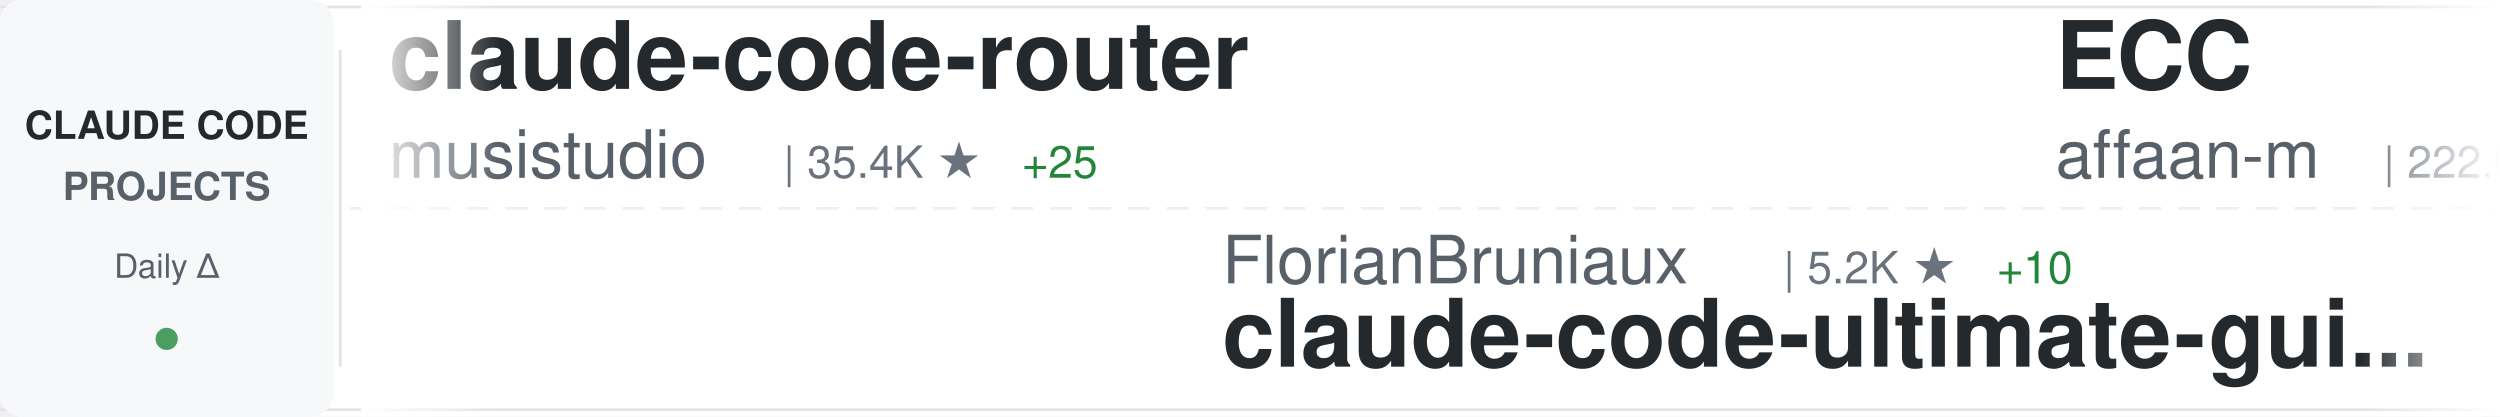
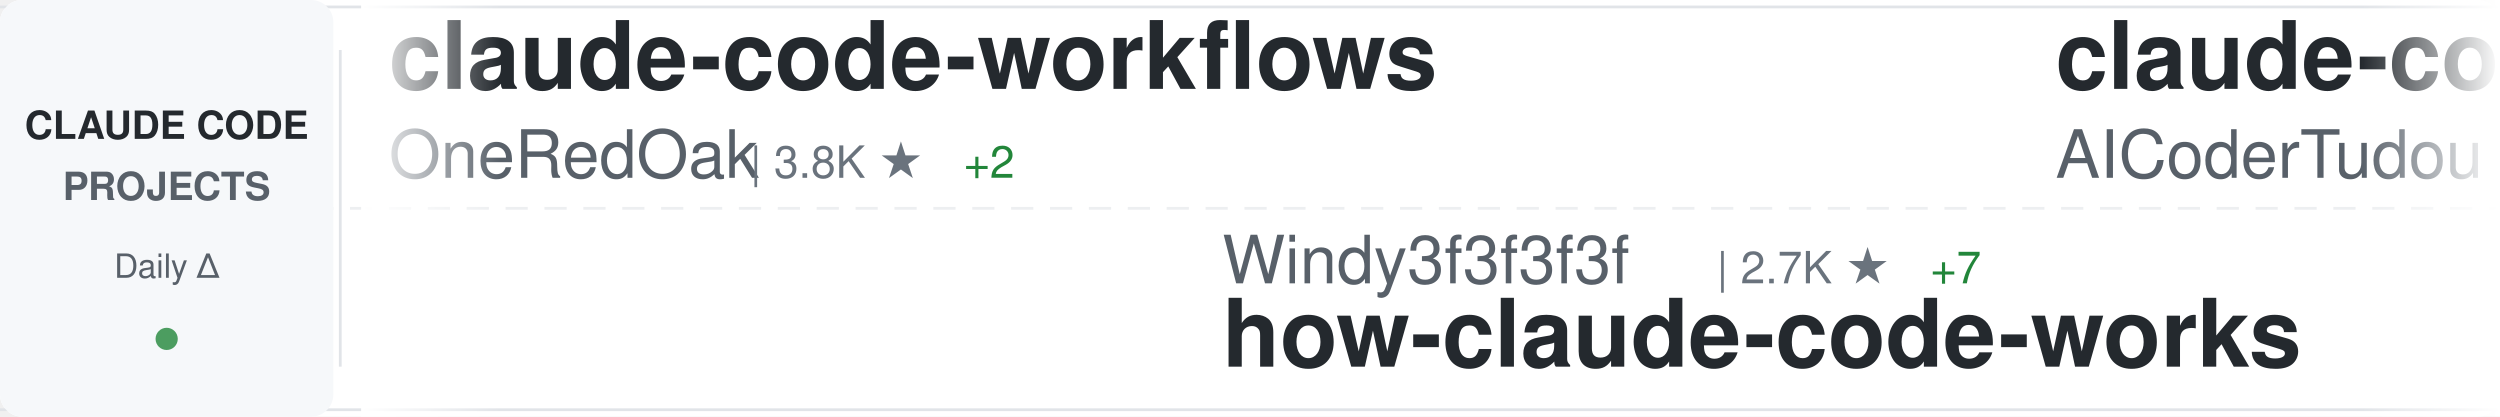
<svg xmlns="http://www.w3.org/2000/svg" width="900" height="150">
  <defs>
    <linearGradient id="awesomeLeftFade" x1="0%" y1="0%" x2="100%" y2="0%">
      <stop offset="0%" style="stop-color:#ffffff;stop-opacity:1" />
      <stop offset="100%" style="stop-color:#ffffff;stop-opacity:0" />
    </linearGradient>
    <linearGradient id="awesomeRightFade" x1="0%" y1="0%" x2="100%" y2="0%">
      <stop offset="0%" style="stop-color:#ffffff;stop-opacity:0" />
      <stop offset="100%" style="stop-color:#ffffff;stop-opacity:1" />
    </linearGradient>
  </defs>
  <rect width="900" height="150" fill="#ffffff" rx="8" />
  <rect x="0" y="2" width="900" height="1" fill="#e1e4e8" />
  <rect x="0" y="147" width="900" height="1" fill="#e1e4e8" />
  <line x1="0" y1="75" x2="900" y2="75" stroke="#e1e4e8" stroke-width="1" stroke-dasharray="8 6" opacity="0.6" />
  <rect x="0" y="0" width="120" height="150" fill="#f6f8fa" rx="8" />
  <text x="60" y="50" font-family="-apple-system, BlinkMacSystemFont, 'Segoe UI', Helvetica, Arial, sans-serif" font-size="14" font-weight="600" fill="#24292e" text-anchor="middle">CLAUDE CODE</text>
  <text x="60" y="72" font-family="-apple-system, BlinkMacSystemFont, 'Segoe UI', Helvetica, Arial, sans-serif" font-size="14" font-weight="600" fill="#586069" text-anchor="middle">PROJECTS</text>
  <text x="60" y="100" font-family="-apple-system, BlinkMacSystemFont, 'Segoe UI', Helvetica, Arial, sans-serif" font-size="12" font-weight="500" fill="#586069" text-anchor="middle">Daily Δ</text>
  <circle cx="60" cy="122" r="4" fill="#22863a" opacity="0.8" />
  <rect x="122" y="18" width="1" height="114" fill="#e1e4e8" />
  <clipPath id="awesomeTickerClip">
    <rect x="130" y="0" width="770" height="150" />
  </clipPath>
  <g clip-path="url(#awesomeTickerClip)">
    <g id="awesomeTickerItems">
      <animateTransform attributeName="transform" attributeType="XML" type="translate" from="0 0" to="-3000 0" dur="54s" repeatCount="indefinite" />
      <g transform="translate(0, 0)">
-         <text x="140" y="32" font-family="-apple-system, BlinkMacSystemFont, 'Segoe UI', Helvetica, Arial, sans-serif" font-size="34" font-weight="600" fill="#24292e">claude-code-router</text>
-         <text x="140" y="64" font-family="-apple-system, BlinkMacSystemFont, 'Segoe UI', Helvetica, Arial, sans-serif" font-size="24" font-weight="400" fill="#586069">musistudio</text>
-         <text x="282" y="64" font-family="-apple-system, BlinkMacSystemFont, 'Segoe UI', Helvetica, Arial, sans-serif" font-size="16" font-weight="500" fill="#6a737d">| 35.4K ★</text>
-         <text x="368" y="64" font-family="-apple-system, BlinkMacSystemFont, 'Segoe UI', Helvetica, Arial, sans-serif" font-size="16" font-weight="500" fill="#22863a"> +25</text>
+         <text x="140" y="32" font-family="-apple-system, BlinkMacSystemFont, 'Segoe UI', Helvetica, Arial, sans-serif" font-size="34" font-weight="600" fill="#24292e">claude-code-workflows</text>
+         <text x="140" y="64" font-family="-apple-system, BlinkMacSystemFont, 'Segoe UI', Helvetica, Arial, sans-serif" font-size="24" font-weight="400" fill="#586069">OneRedOak</text>
+         <text x="270" y="64" font-family="-apple-system, BlinkMacSystemFont, 'Segoe UI', Helvetica, Arial, sans-serif" font-size="16" font-weight="500" fill="#6a737d">| 3.8K ★</text>
+         <text x="347" y="64" font-family="-apple-system, BlinkMacSystemFont, 'Segoe UI', Helvetica, Arial, sans-serif" font-size="16" font-weight="500" fill="#22863a"> +2</text>
      </g>
      <g transform="translate(300, 0)">
-         <text x="140" y="102" font-family="-apple-system, BlinkMacSystemFont, 'Segoe UI', Helvetica, Arial, sans-serif" font-size="24" font-weight="400" fill="#586069">FlorianBruniaux</text>
-         <text x="342" y="102" font-family="-apple-system, BlinkMacSystemFont, 'Segoe UI', Helvetica, Arial, sans-serif" font-size="16" font-weight="500" fill="#6a737d">| 5.2K ★</text>
-         <text x="419" y="102" font-family="-apple-system, BlinkMacSystemFont, 'Segoe UI', Helvetica, Arial, sans-serif" font-size="16" font-weight="500" fill="#22863a"> +10</text>
-         <text x="140" y="132" font-family="-apple-system, BlinkMacSystemFont, 'Segoe UI', Helvetica, Arial, sans-serif" font-size="34" font-weight="600" fill="#24292e">claude-code-ultimate-gui...</text>
+         <text x="140" y="102" font-family="-apple-system, BlinkMacSystemFont, 'Segoe UI', Helvetica, Arial, sans-serif" font-size="24" font-weight="400" fill="#586069">Windy3f3f3f3f</text>
+         <text x="318" y="102" font-family="-apple-system, BlinkMacSystemFont, 'Segoe UI', Helvetica, Arial, sans-serif" font-size="16" font-weight="500" fill="#6a737d">| 2.7K ★</text>
+         <text x="395" y="102" font-family="-apple-system, BlinkMacSystemFont, 'Segoe UI', Helvetica, Arial, sans-serif" font-size="16" font-weight="500" fill="#22863a"> +7</text>
+         <text x="140" y="132" font-family="-apple-system, BlinkMacSystemFont, 'Segoe UI', Helvetica, Arial, sans-serif" font-size="34" font-weight="600" fill="#24292e">how-claude-code-works</text>
      </g>
      <g transform="translate(600, 0)">
+         <text x="140" y="32" font-family="-apple-system, BlinkMacSystemFont, 'Segoe UI', Helvetica, Arial, sans-serif" font-size="34" font-weight="600" fill="#24292e">claude-code-tudou</text>
+         <text x="140" y="64" font-family="-apple-system, BlinkMacSystemFont, 'Segoe UI', Helvetica, Arial, sans-serif" font-size="24" font-weight="400" fill="#586069">AICoderTudou</text>
+         <text x="306" y="64" font-family="-apple-system, BlinkMacSystemFont, 'Segoe UI', Helvetica, Arial, sans-serif" font-size="16" font-weight="500" fill="#6a737d">| 498 ★</text>
+       </g>
+       <g transform="translate(900, 0)">
+         <text x="140" y="102" font-family="-apple-system, BlinkMacSystemFont, 'Segoe UI', Helvetica, Arial, sans-serif" font-size="24" font-weight="400" fill="#586069">OrcaWhisper</text>
+         <text x="294" y="102" font-family="-apple-system, BlinkMacSystemFont, 'Segoe UI', Helvetica, Arial, sans-serif" font-size="16" font-weight="500" fill="#6a737d">| 79 ★</text>
+         <text x="140" y="132" font-family="-apple-system, BlinkMacSystemFont, 'Segoe UI', Helvetica, Arial, sans-serif" font-size="34" font-weight="600" fill="#24292e">Claude-Code</text>
+       </g>
+       <g transform="translate(1200, 0)">
+         <text x="140" y="32" font-family="-apple-system, BlinkMacSystemFont, 'Segoe UI', Helvetica, Arial, sans-serif" font-size="34" font-weight="600" fill="#24292e">claude-code-spec-workflo...</text>
+         <text x="140" y="64" font-family="-apple-system, BlinkMacSystemFont, 'Segoe UI', Helvetica, Arial, sans-serif" font-size="24" font-weight="400" fill="#586069">Pimzino</text>
+         <text x="246" y="64" font-family="-apple-system, BlinkMacSystemFont, 'Segoe UI', Helvetica, Arial, sans-serif" font-size="16" font-weight="500" fill="#6a737d">| 3.8K ★</text>
+         <text x="323" y="64" font-family="-apple-system, BlinkMacSystemFont, 'Segoe UI', Helvetica, Arial, sans-serif" font-size="16" font-weight="500" fill="#22863a"> +1</text>
+       </g>
+       <g transform="translate(1500, 0)">
+         <text x="140" y="102" font-family="-apple-system, BlinkMacSystemFont, 'Segoe UI', Helvetica, Arial, sans-serif" font-size="24" font-weight="400" fill="#586069">chauncygu</text>
+         <text x="270" y="102" font-family="-apple-system, BlinkMacSystemFont, 'Segoe UI', Helvetica, Arial, sans-serif" font-size="16" font-weight="500" fill="#6a737d">| 2.7K ★</text>
+         <text x="347" y="102" font-family="-apple-system, BlinkMacSystemFont, 'Segoe UI', Helvetica, Arial, sans-serif" font-size="16" font-weight="500" fill="#22863a"> +3</text>
+         <text x="140" y="132" font-family="-apple-system, BlinkMacSystemFont, 'Segoe UI', Helvetica, Arial, sans-serif" font-size="34" font-weight="600" fill="#24292e">collection-claude-code-s...</text>
+       </g>
+       <g transform="translate(1800, 0)">
+         <text x="140" y="32" font-family="-apple-system, BlinkMacSystemFont, 'Segoe UI', Helvetica, Arial, sans-serif" font-size="34" font-weight="600" fill="#24292e">claude-code-hooks-master...</text>
+         <text x="140" y="64" font-family="-apple-system, BlinkMacSystemFont, 'Segoe UI', Helvetica, Arial, sans-serif" font-size="24" font-weight="400" fill="#586069">disler</text>
+         <text x="234" y="64" font-family="-apple-system, BlinkMacSystemFont, 'Segoe UI', Helvetica, Arial, sans-serif" font-size="16" font-weight="500" fill="#6a737d">| 3.8K ★</text>
+         <text x="311" y="64" font-family="-apple-system, BlinkMacSystemFont, 'Segoe UI', Helvetica, Arial, sans-serif" font-size="16" font-weight="500" fill="#22863a"> +4</text>
+       </g>
+       <g transform="translate(2100, 0)">
+         <text x="140" y="102" font-family="-apple-system, BlinkMacSystemFont, 'Segoe UI', Helvetica, Arial, sans-serif" font-size="24" font-weight="400" fill="#586069">ykdojo</text>
+         <text x="234" y="102" font-family="-apple-system, BlinkMacSystemFont, 'Segoe UI', Helvetica, Arial, sans-serif" font-size="16" font-weight="500" fill="#6a737d">| 8.9K ★</text>
+         <text x="311" y="102" font-family="-apple-system, BlinkMacSystemFont, 'Segoe UI', Helvetica, Arial, sans-serif" font-size="16" font-weight="500" fill="#22863a"> +12</text>
+         <text x="140" y="132" font-family="-apple-system, BlinkMacSystemFont, 'Segoe UI', Helvetica, Arial, sans-serif" font-size="34" font-weight="600" fill="#24292e">claude-code-tips</text>
+       </g>
+       <g transform="translate(2400, 0)">
        <text x="140" y="32" font-family="-apple-system, BlinkMacSystemFont, 'Segoe UI', Helvetica, Arial, sans-serif" font-size="34" font-weight="600" fill="#24292e">ECC</text>
        <text x="140" y="64" font-family="-apple-system, BlinkMacSystemFont, 'Segoe UI', Helvetica, Arial, sans-serif" font-size="24" font-weight="400" fill="#586069">affaan-m</text>
-         <text x="258" y="64" font-family="-apple-system, BlinkMacSystemFont, 'Segoe UI', Helvetica, Arial, sans-serif" font-size="16" font-weight="500" fill="#6a737d">| 222.6K ★</text>
-         <text x="353" y="64" font-family="-apple-system, BlinkMacSystemFont, 'Segoe UI', Helvetica, Arial, sans-serif" font-size="16" font-weight="500" fill="#22863a"> +484</text>
-       </g>
-       <g transform="translate(900, 0)">
-         <text x="140" y="102" font-family="-apple-system, BlinkMacSystemFont, 'Segoe UI', Helvetica, Arial, sans-serif" font-size="24" font-weight="400" fill="#586069">ykdojo</text>
-         <text x="234" y="102" font-family="-apple-system, BlinkMacSystemFont, 'Segoe UI', Helvetica, Arial, sans-serif" font-size="16" font-weight="500" fill="#6a737d">| 8.9K ★</text>
-         <text x="311" y="102" font-family="-apple-system, BlinkMacSystemFont, 'Segoe UI', Helvetica, Arial, sans-serif" font-size="16" font-weight="500" fill="#22863a"> +10</text>
-         <text x="140" y="132" font-family="-apple-system, BlinkMacSystemFont, 'Segoe UI', Helvetica, Arial, sans-serif" font-size="34" font-weight="600" fill="#24292e">claude-code-tips</text>
-       </g>
-       <g transform="translate(1200, 0)">
-         <text x="140" y="32" font-family="-apple-system, BlinkMacSystemFont, 'Segoe UI', Helvetica, Arial, sans-serif" font-size="34" font-weight="600" fill="#24292e">learn-claude-code</text>
-         <text x="140" y="64" font-family="-apple-system, BlinkMacSystemFont, 'Segoe UI', Helvetica, Arial, sans-serif" font-size="24" font-weight="400" fill="#586069">shareAI-lab</text>
-         <text x="294" y="64" font-family="-apple-system, BlinkMacSystemFont, 'Segoe UI', Helvetica, Arial, sans-serif" font-size="16" font-weight="500" fill="#6a737d">| 68.7K ★</text>
-         <text x="380" y="64" font-family="-apple-system, BlinkMacSystemFont, 'Segoe UI', Helvetica, Arial, sans-serif" font-size="16" font-weight="500" fill="#22863a"> +119</text>
-       </g>
-       <g transform="translate(1500, 0)">
-         <text x="140" y="102" font-family="-apple-system, BlinkMacSystemFont, 'Segoe UI', Helvetica, Arial, sans-serif" font-size="24" font-weight="400" fill="#586069">ponponon</text>
-         <text x="258" y="102" font-family="-apple-system, BlinkMacSystemFont, 'Segoe UI', Helvetica, Arial, sans-serif" font-size="16" font-weight="500" fill="#6a737d">| 2.3K ★</text>
-         <text x="140" y="132" font-family="-apple-system, BlinkMacSystemFont, 'Segoe UI', Helvetica, Arial, sans-serif" font-size="34" font-weight="600" fill="#24292e">claude_code_src</text>
-       </g>
-       <g transform="translate(1800, 0)">
-         <text x="140" y="32" font-family="-apple-system, BlinkMacSystemFont, 'Segoe UI', Helvetica, Arial, sans-serif" font-size="34" font-weight="600" fill="#24292e">ralph-claude-code</text>
-         <text x="140" y="64" font-family="-apple-system, BlinkMacSystemFont, 'Segoe UI', Helvetica, Arial, sans-serif" font-size="24" font-weight="400" fill="#586069">frankbria</text>
-         <text x="270" y="64" font-family="-apple-system, BlinkMacSystemFont, 'Segoe UI', Helvetica, Arial, sans-serif" font-size="16" font-weight="500" fill="#6a737d">| 9.5K ★</text>
-         <text x="347" y="64" font-family="-apple-system, BlinkMacSystemFont, 'Segoe UI', Helvetica, Arial, sans-serif" font-size="16" font-weight="500" fill="#22863a"> +4</text>
-       </g>
-       <g transform="translate(2100, 0)">
-         <text x="140" y="102" font-family="-apple-system, BlinkMacSystemFont, 'Segoe UI', Helvetica, Arial, sans-serif" font-size="24" font-weight="400" fill="#586069">Chachamaru127</text>
-         <text x="318" y="102" font-family="-apple-system, BlinkMacSystemFont, 'Segoe UI', Helvetica, Arial, sans-serif" font-size="16" font-weight="500" fill="#6a737d">| 2.9K ★</text>
-         <text x="395" y="102" font-family="-apple-system, BlinkMacSystemFont, 'Segoe UI', Helvetica, Arial, sans-serif" font-size="16" font-weight="500" fill="#22863a"> +10</text>
-         <text x="140" y="132" font-family="-apple-system, BlinkMacSystemFont, 'Segoe UI', Helvetica, Arial, sans-serif" font-size="34" font-weight="600" fill="#24292e">claude-code-harness</text>
-       </g>
-       <g transform="translate(2400, 0)">
-         <text x="140" y="32" font-family="-apple-system, BlinkMacSystemFont, 'Segoe UI', Helvetica, Arial, sans-serif" font-size="34" font-weight="600" fill="#24292e">claude-code-proxy</text>
-         <text x="140" y="64" font-family="-apple-system, BlinkMacSystemFont, 'Segoe UI', Helvetica, Arial, sans-serif" font-size="24" font-weight="400" fill="#586069">fuergaosi233</text>
-         <text x="306" y="64" font-family="-apple-system, BlinkMacSystemFont, 'Segoe UI', Helvetica, Arial, sans-serif" font-size="16" font-weight="500" fill="#6a737d">| 2.7K ★</text>
-         <text x="383" y="64" font-family="-apple-system, BlinkMacSystemFont, 'Segoe UI', Helvetica, Arial, sans-serif" font-size="16" font-weight="500" fill="#22863a"> +3</text>
+         <text x="258" y="64" font-family="-apple-system, BlinkMacSystemFont, 'Segoe UI', Helvetica, Arial, sans-serif" font-size="16" font-weight="500" fill="#6a737d">| 222.7K ★</text>
+         <text x="353" y="64" font-family="-apple-system, BlinkMacSystemFont, 'Segoe UI', Helvetica, Arial, sans-serif" font-size="16" font-weight="500" fill="#22863a"> +504</text>
      </g>
      <g transform="translate(2700, 0)">
-         <text x="140" y="102" font-family="-apple-system, BlinkMacSystemFont, 'Segoe UI', Helvetica, Arial, sans-serif" font-size="24" font-weight="400" fill="#586069">anthropics</text>
-         <text x="282" y="102" font-family="-apple-system, BlinkMacSystemFont, 'Segoe UI', Helvetica, Arial, sans-serif" font-size="16" font-weight="500" fill="#6a737d">| 155.9K ★</text>
-         <text x="377" y="102" font-family="-apple-system, BlinkMacSystemFont, 'Segoe UI', Helvetica, Arial, sans-serif" font-size="16" font-weight="500" fill="#22863a"> +349</text>
-         <text x="140" y="132" font-family="-apple-system, BlinkMacSystemFont, 'Segoe UI', Helvetica, Arial, sans-serif" font-size="34" font-weight="600" fill="#24292e">skills</text>
+         <text x="140" y="102" font-family="-apple-system, BlinkMacSystemFont, 'Segoe UI', Helvetica, Arial, sans-serif" font-size="24" font-weight="400" fill="#586069">luyao618</text>
+         <text x="258" y="102" font-family="-apple-system, BlinkMacSystemFont, 'Segoe UI', Helvetica, Arial, sans-serif" font-size="16" font-weight="500" fill="#6a737d">| 1.6K ★</text>
+         <text x="335" y="102" font-family="-apple-system, BlinkMacSystemFont, 'Segoe UI', Helvetica, Arial, sans-serif" font-size="16" font-weight="500" fill="#22863a"> +2</text>
+         <text x="140" y="132" font-family="-apple-system, BlinkMacSystemFont, 'Segoe UI', Helvetica, Arial, sans-serif" font-size="34" font-weight="600" fill="#24292e">Claude-Code-Source-Study</text>
      </g>
      <g transform="translate(3000, 0)">
-         <text x="140" y="32" font-family="-apple-system, BlinkMacSystemFont, 'Segoe UI', Helvetica, Arial, sans-serif" font-size="34" font-weight="600" fill="#24292e">claude-code-router</text>
-         <text x="140" y="64" font-family="-apple-system, BlinkMacSystemFont, 'Segoe UI', Helvetica, Arial, sans-serif" font-size="24" font-weight="400" fill="#586069">musistudio</text>
-         <text x="282" y="64" font-family="-apple-system, BlinkMacSystemFont, 'Segoe UI', Helvetica, Arial, sans-serif" font-size="16" font-weight="500" fill="#6a737d">| 35.4K ★</text>
-         <text x="368" y="64" font-family="-apple-system, BlinkMacSystemFont, 'Segoe UI', Helvetica, Arial, sans-serif" font-size="16" font-weight="500" fill="#22863a"> +25</text>
+         <text x="140" y="32" font-family="-apple-system, BlinkMacSystemFont, 'Segoe UI', Helvetica, Arial, sans-serif" font-size="34" font-weight="600" fill="#24292e">claude-code-workflows</text>
+         <text x="140" y="64" font-family="-apple-system, BlinkMacSystemFont, 'Segoe UI', Helvetica, Arial, sans-serif" font-size="24" font-weight="400" fill="#586069">OneRedOak</text>
+         <text x="270" y="64" font-family="-apple-system, BlinkMacSystemFont, 'Segoe UI', Helvetica, Arial, sans-serif" font-size="16" font-weight="500" fill="#6a737d">| 3.8K ★</text>
+         <text x="347" y="64" font-family="-apple-system, BlinkMacSystemFont, 'Segoe UI', Helvetica, Arial, sans-serif" font-size="16" font-weight="500" fill="#22863a"> +2</text>
      </g>
      <g transform="translate(3300, 0)">
-         <text x="140" y="102" font-family="-apple-system, BlinkMacSystemFont, 'Segoe UI', Helvetica, Arial, sans-serif" font-size="24" font-weight="400" fill="#586069">FlorianBruniaux</text>
-         <text x="342" y="102" font-family="-apple-system, BlinkMacSystemFont, 'Segoe UI', Helvetica, Arial, sans-serif" font-size="16" font-weight="500" fill="#6a737d">| 5.2K ★</text>
-         <text x="419" y="102" font-family="-apple-system, BlinkMacSystemFont, 'Segoe UI', Helvetica, Arial, sans-serif" font-size="16" font-weight="500" fill="#22863a"> +10</text>
-         <text x="140" y="132" font-family="-apple-system, BlinkMacSystemFont, 'Segoe UI', Helvetica, Arial, sans-serif" font-size="34" font-weight="600" fill="#24292e">claude-code-ultimate-gui...</text>
+         <text x="140" y="102" font-family="-apple-system, BlinkMacSystemFont, 'Segoe UI', Helvetica, Arial, sans-serif" font-size="24" font-weight="400" fill="#586069">Windy3f3f3f3f</text>
+         <text x="318" y="102" font-family="-apple-system, BlinkMacSystemFont, 'Segoe UI', Helvetica, Arial, sans-serif" font-size="16" font-weight="500" fill="#6a737d">| 2.7K ★</text>
+         <text x="395" y="102" font-family="-apple-system, BlinkMacSystemFont, 'Segoe UI', Helvetica, Arial, sans-serif" font-size="16" font-weight="500" fill="#22863a"> +7</text>
+         <text x="140" y="132" font-family="-apple-system, BlinkMacSystemFont, 'Segoe UI', Helvetica, Arial, sans-serif" font-size="34" font-weight="600" fill="#24292e">how-claude-code-works</text>
      </g>
      <g transform="translate(3600, 0)">
-         <text x="140" y="32" font-family="-apple-system, BlinkMacSystemFont, 'Segoe UI', Helvetica, Arial, sans-serif" font-size="34" font-weight="600" fill="#24292e">ECC</text>
-         <text x="140" y="64" font-family="-apple-system, BlinkMacSystemFont, 'Segoe UI', Helvetica, Arial, sans-serif" font-size="24" font-weight="400" fill="#586069">affaan-m</text>
-         <text x="258" y="64" font-family="-apple-system, BlinkMacSystemFont, 'Segoe UI', Helvetica, Arial, sans-serif" font-size="16" font-weight="500" fill="#6a737d">| 222.6K ★</text>
-         <text x="353" y="64" font-family="-apple-system, BlinkMacSystemFont, 'Segoe UI', Helvetica, Arial, sans-serif" font-size="16" font-weight="500" fill="#22863a"> +484</text>
+         <text x="140" y="32" font-family="-apple-system, BlinkMacSystemFont, 'Segoe UI', Helvetica, Arial, sans-serif" font-size="34" font-weight="600" fill="#24292e">claude-code-tudou</text>
+         <text x="140" y="64" font-family="-apple-system, BlinkMacSystemFont, 'Segoe UI', Helvetica, Arial, sans-serif" font-size="24" font-weight="400" fill="#586069">AICoderTudou</text>
+         <text x="306" y="64" font-family="-apple-system, BlinkMacSystemFont, 'Segoe UI', Helvetica, Arial, sans-serif" font-size="16" font-weight="500" fill="#6a737d">| 498 ★</text>
      </g>
      <g transform="translate(3900, 0)">
-         <text x="140" y="102" font-family="-apple-system, BlinkMacSystemFont, 'Segoe UI', Helvetica, Arial, sans-serif" font-size="24" font-weight="400" fill="#586069">ykdojo</text>
-         <text x="234" y="102" font-family="-apple-system, BlinkMacSystemFont, 'Segoe UI', Helvetica, Arial, sans-serif" font-size="16" font-weight="500" fill="#6a737d">| 8.9K ★</text>
-         <text x="311" y="102" font-family="-apple-system, BlinkMacSystemFont, 'Segoe UI', Helvetica, Arial, sans-serif" font-size="16" font-weight="500" fill="#22863a"> +10</text>
-         <text x="140" y="132" font-family="-apple-system, BlinkMacSystemFont, 'Segoe UI', Helvetica, Arial, sans-serif" font-size="34" font-weight="600" fill="#24292e">claude-code-tips</text>
+         <text x="140" y="102" font-family="-apple-system, BlinkMacSystemFont, 'Segoe UI', Helvetica, Arial, sans-serif" font-size="24" font-weight="400" fill="#586069">OrcaWhisper</text>
+         <text x="294" y="102" font-family="-apple-system, BlinkMacSystemFont, 'Segoe UI', Helvetica, Arial, sans-serif" font-size="16" font-weight="500" fill="#6a737d">| 79 ★</text>
+         <text x="140" y="132" font-family="-apple-system, BlinkMacSystemFont, 'Segoe UI', Helvetica, Arial, sans-serif" font-size="34" font-weight="600" fill="#24292e">Claude-Code</text>
      </g>
    </g>
  </g>
  <rect x="130" y="0" width="50" height="150" fill="url(#awesomeLeftFade)" />
  <rect x="850" y="0" width="50" height="150" fill="url(#awesomeRightFade)" />
</svg>
